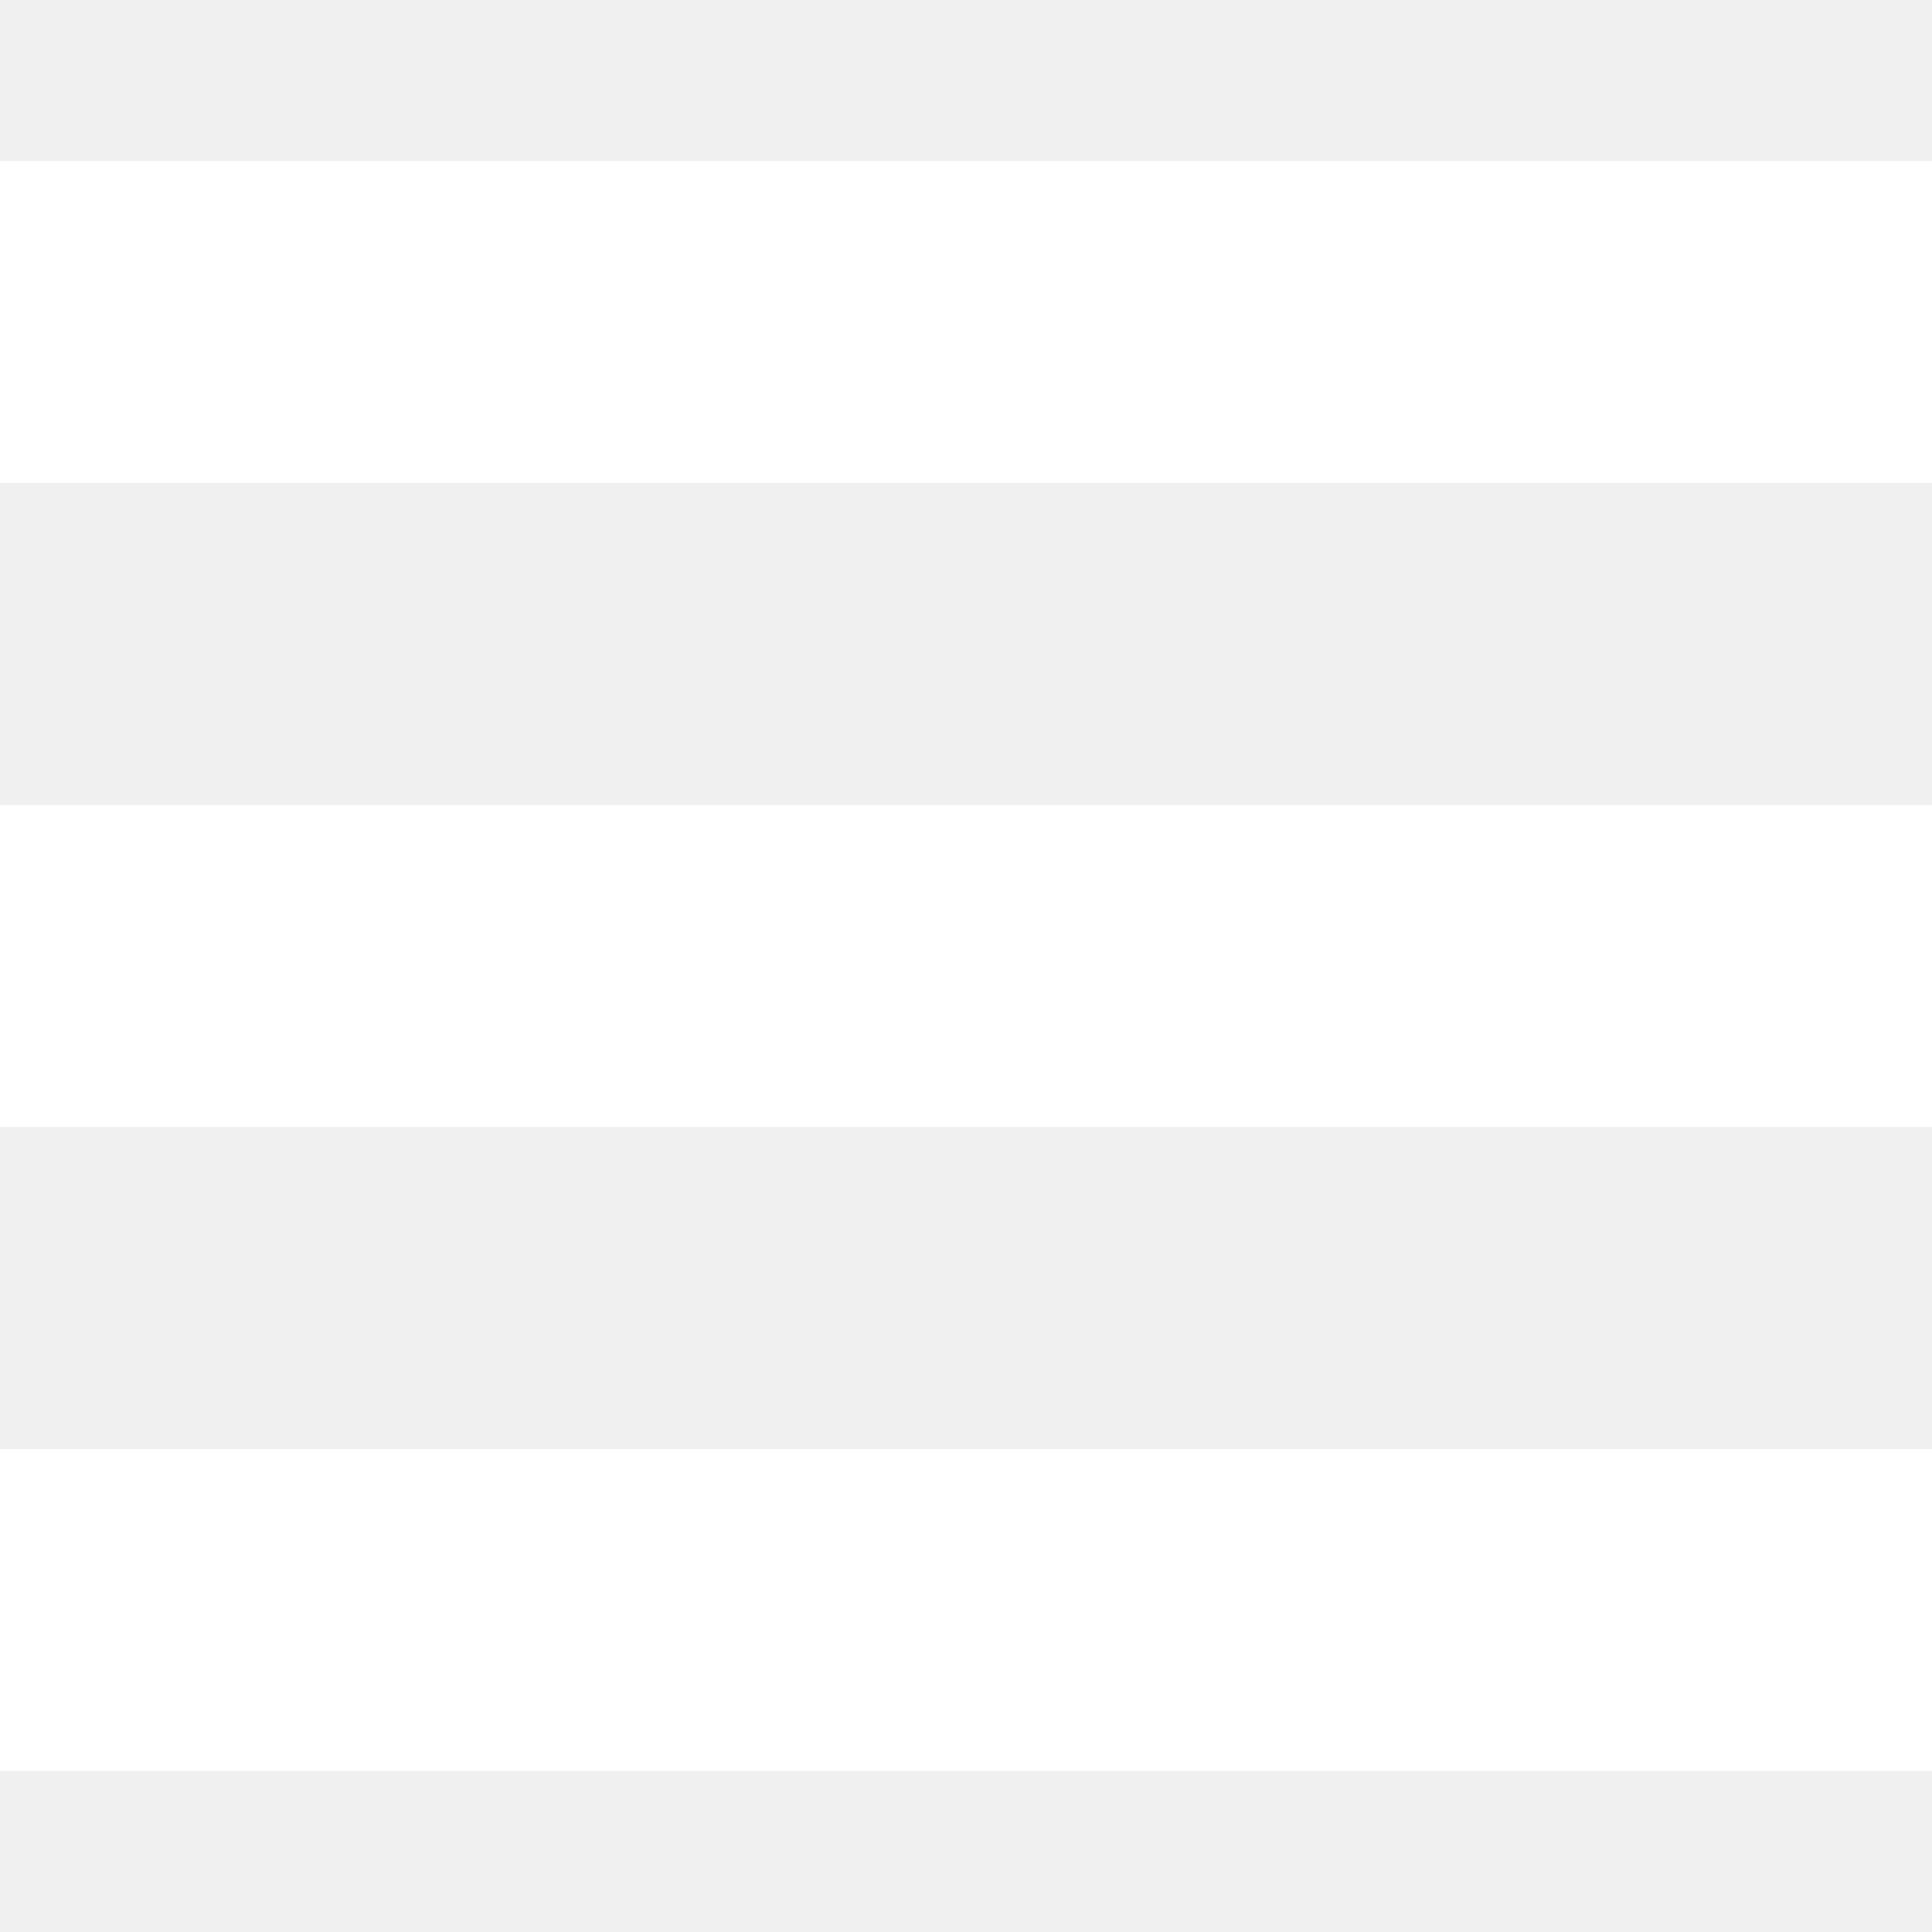
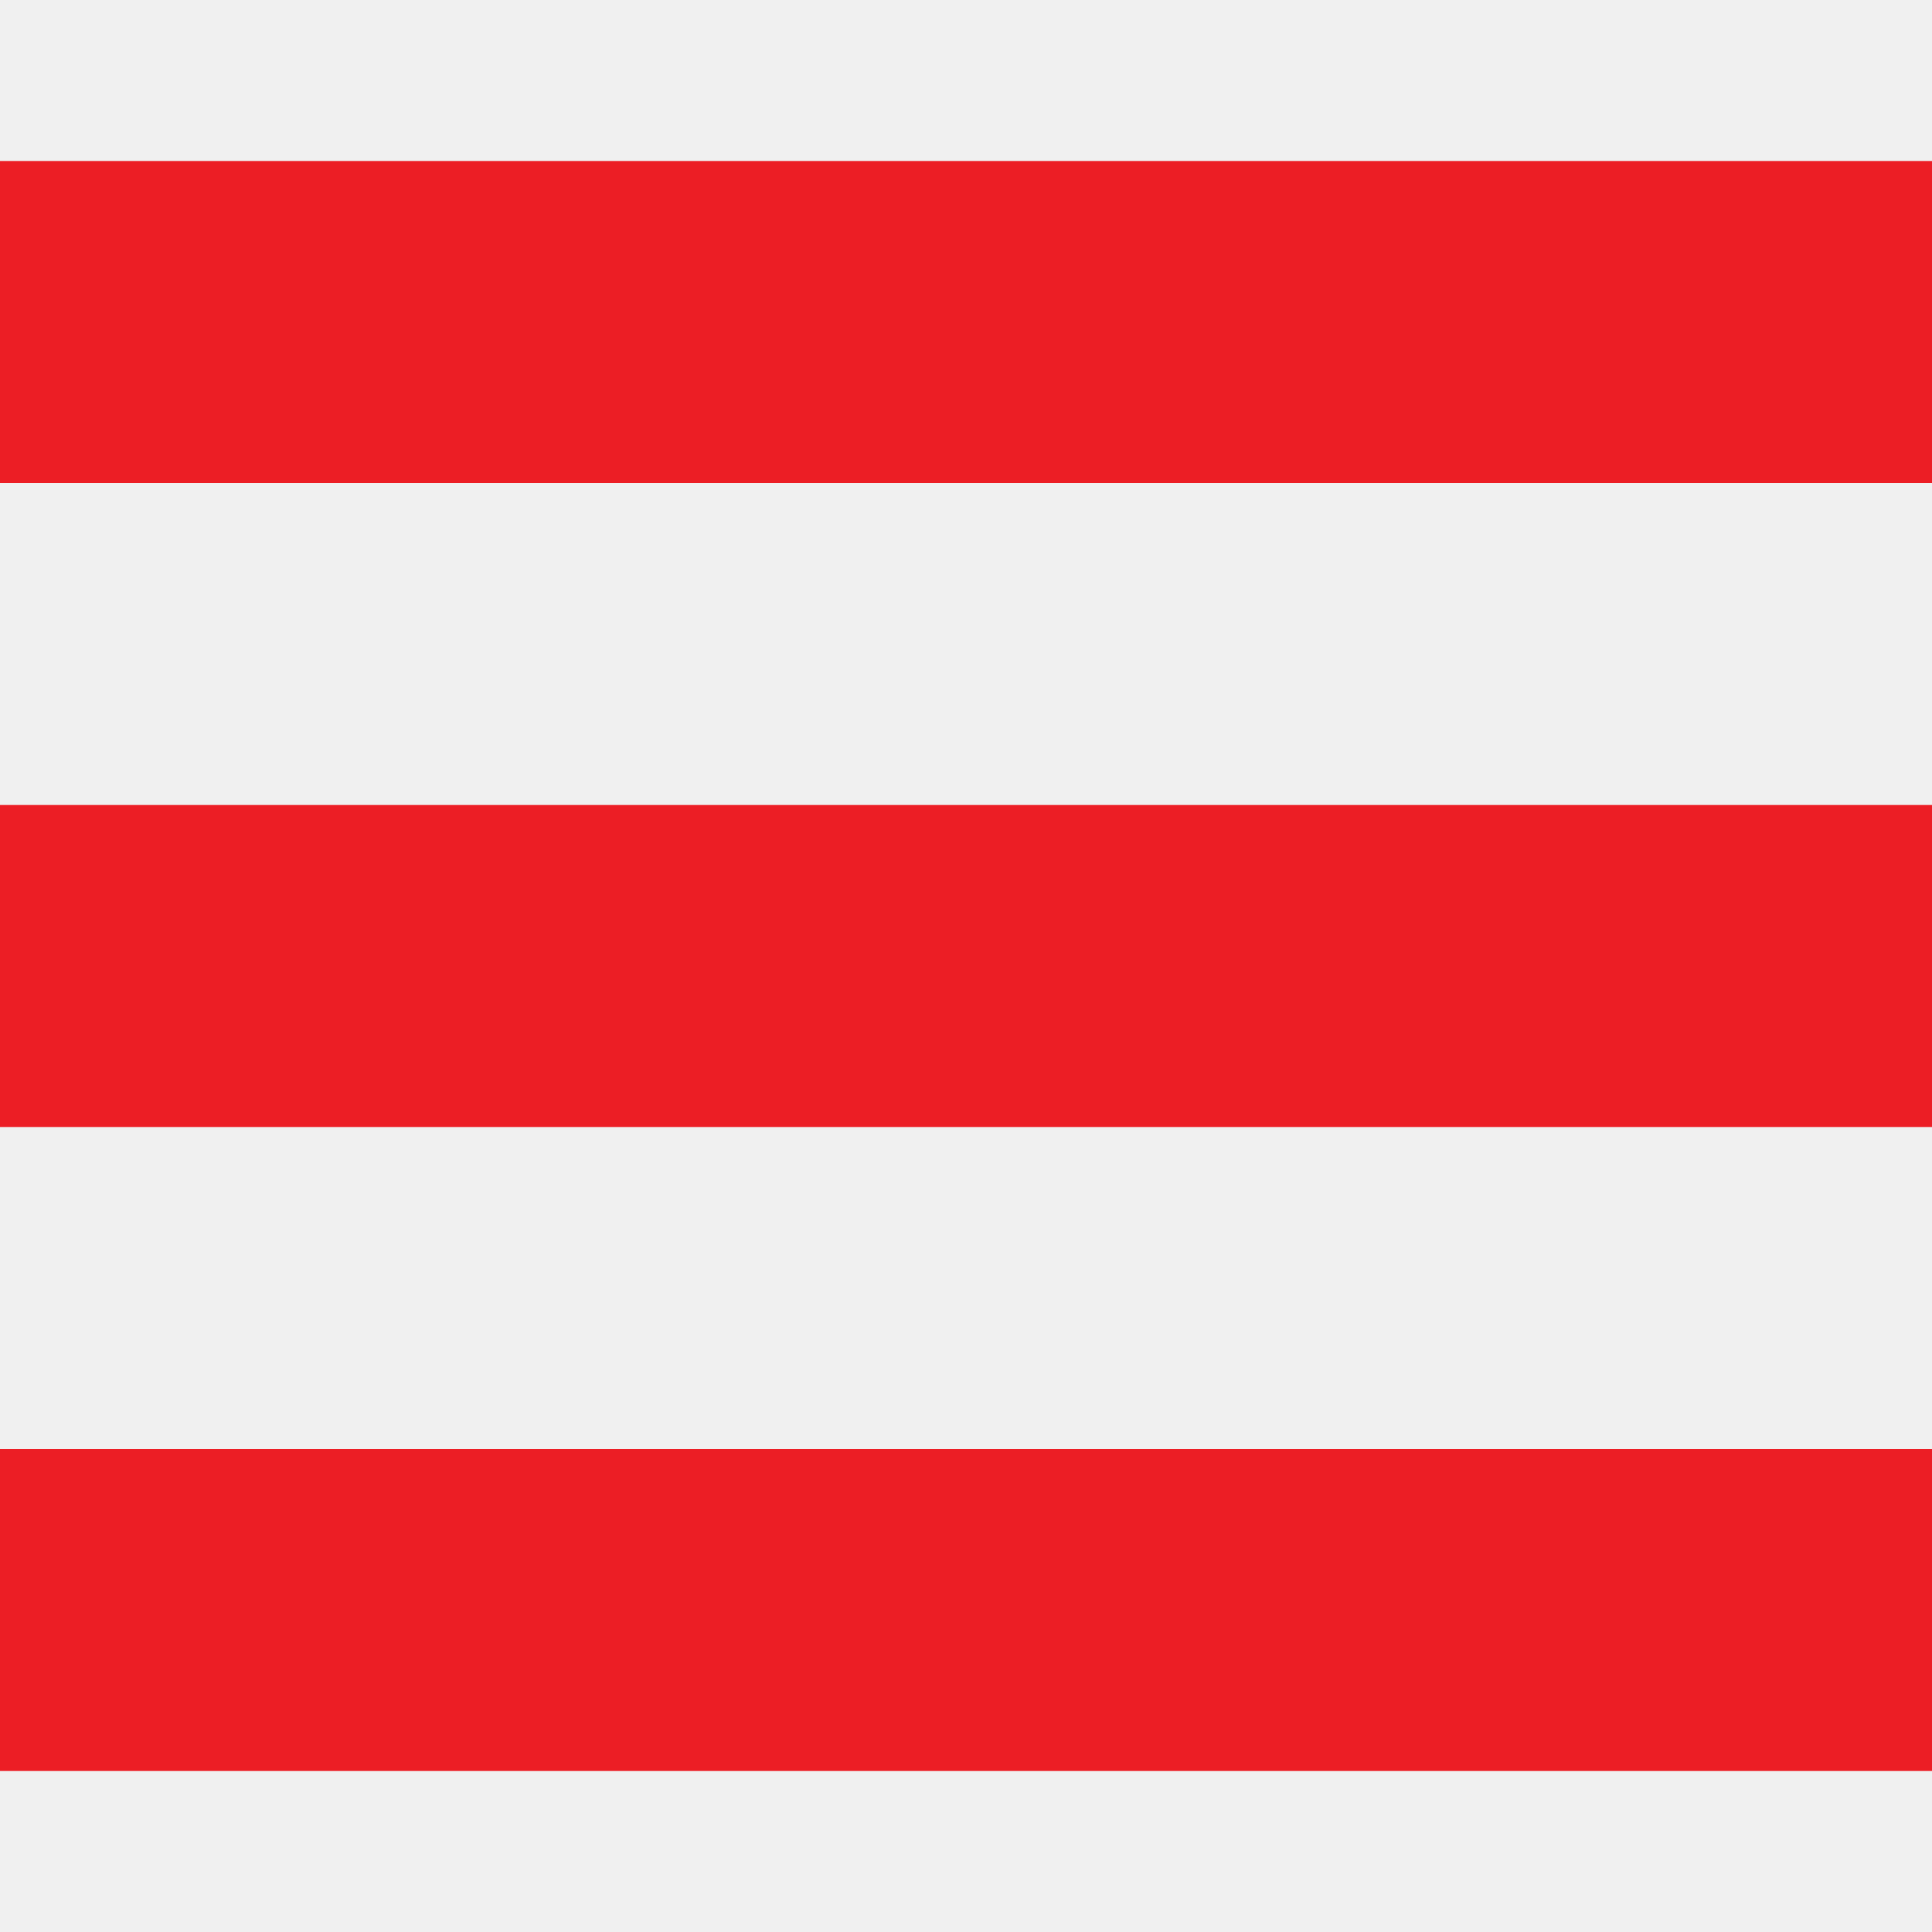
- <svg xmlns="http://www.w3.org/2000/svg" fill="#FFF" width="24" height="24" viewBox="0 0 24 24">
+ <svg xmlns="http://www.w3.org/2000/svg" fill="#EC1E25" width="24" height="24" viewBox="0 0 24 24">
  <path d="M24 6h-24v-4h24v4zm0 4h-24v4h24v-4zm0 8h-24v4h24v-4z" />
</svg>
